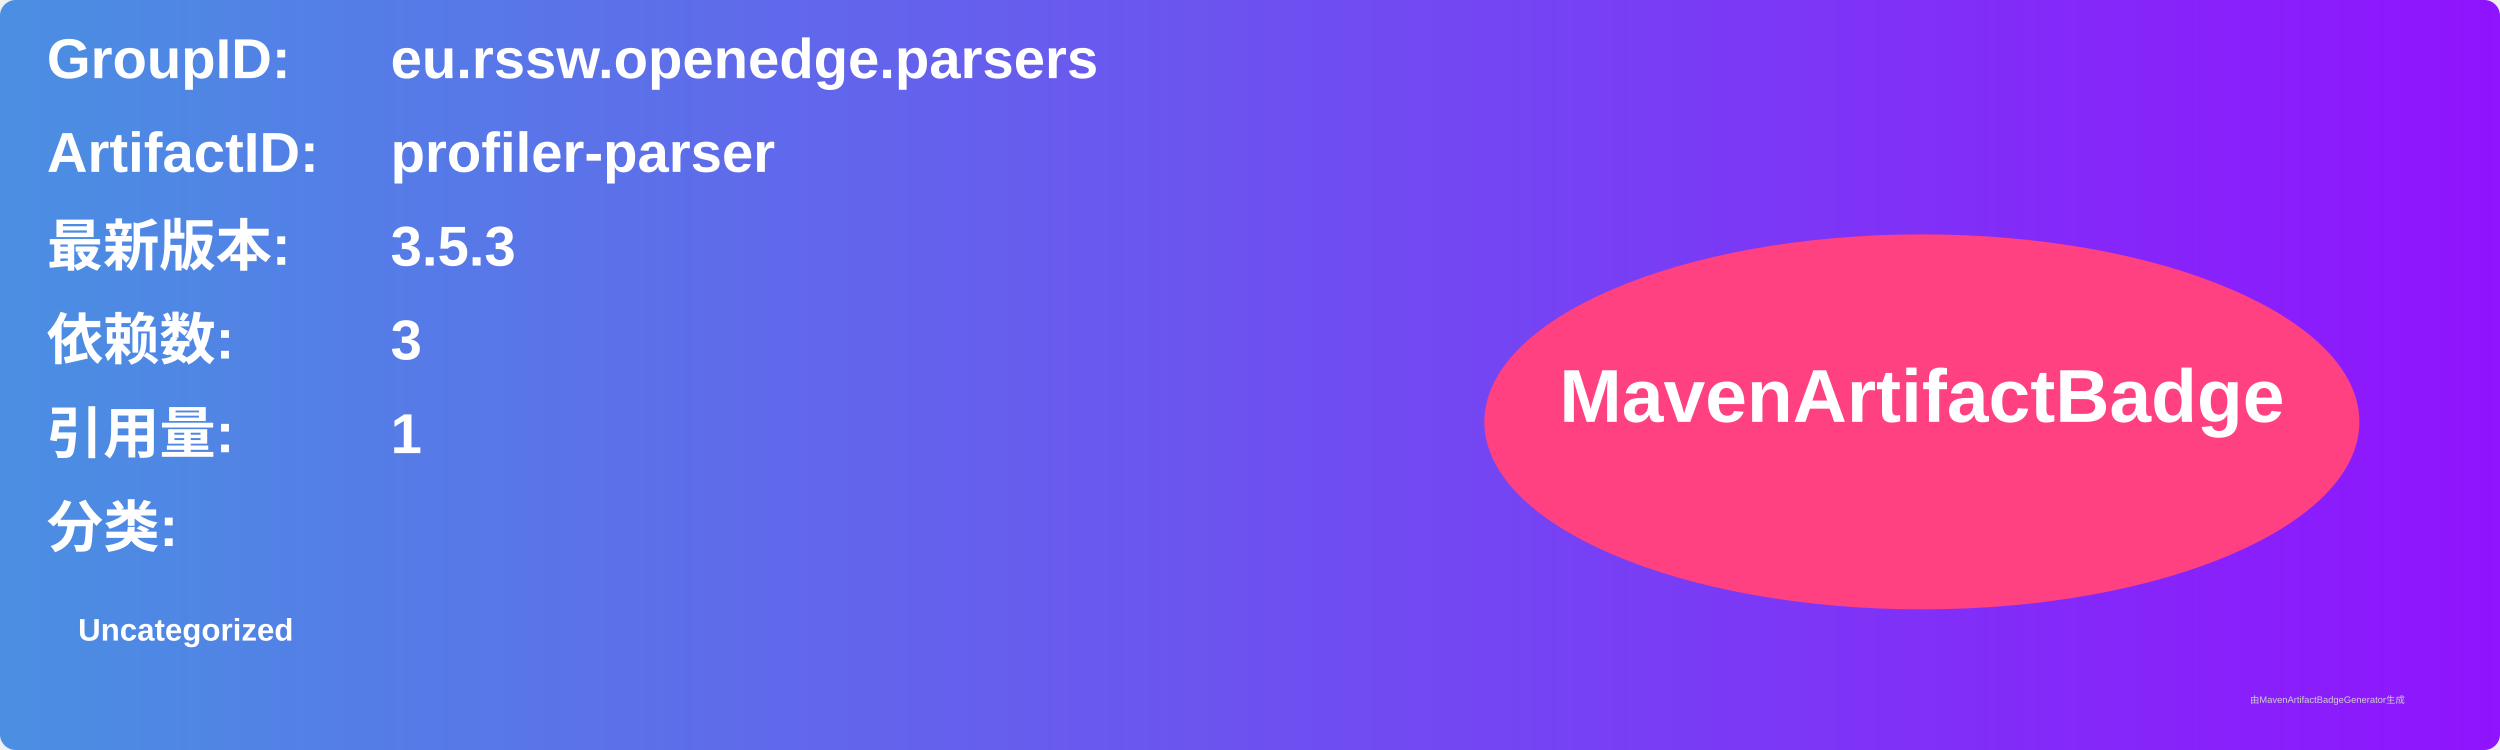
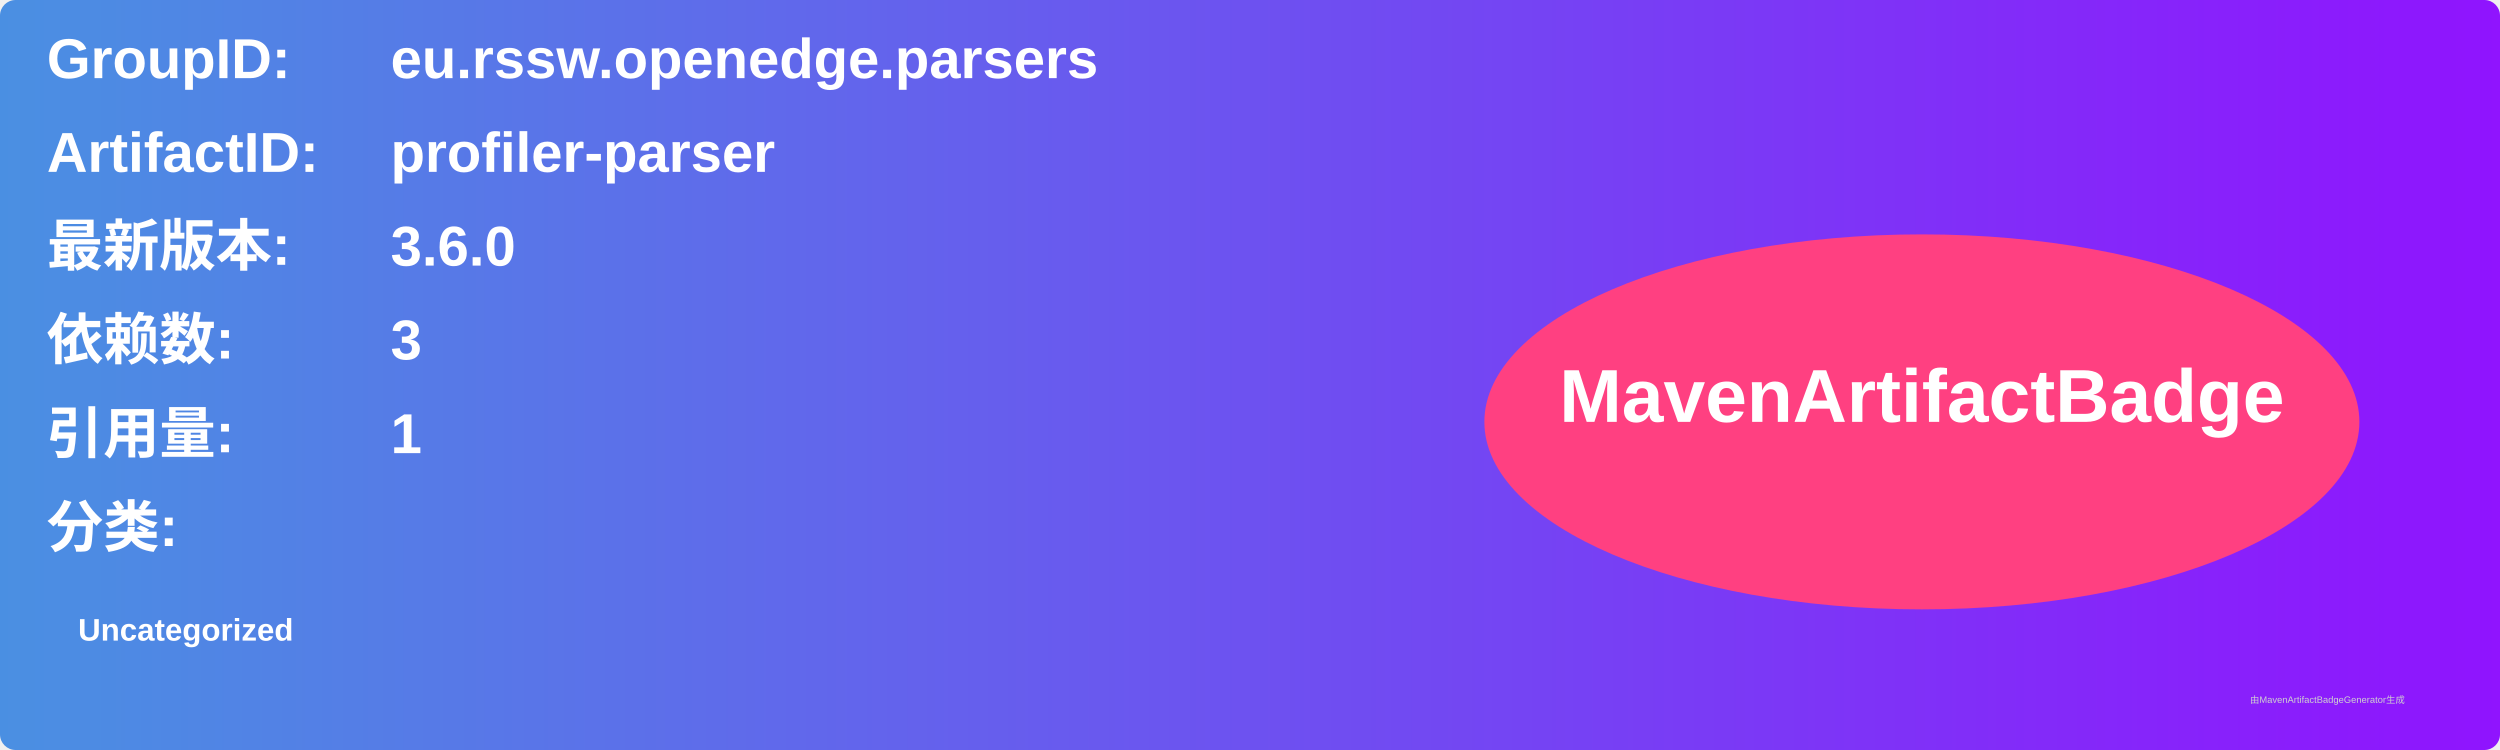
<svg xmlns="http://www.w3.org/2000/svg" width="800" height="240" viewBox="0 0 800 240">
  <linearGradient id="grad" x1="0%" y1="0%" x2="100%" y2="0%">
    <stop offset="0%" stop-color="#4a90e2" />
    <stop offset="100%" stop-color="#9013fe" />
  </linearGradient>
  <rect width="100%" height="100%" rx="5" ry="5" fill="url(#grad)" />
  <g transform="translate(15, 15)">
    <text x="0" y="10" font-family="Arial" font-size="18" fill="white" font-weight="bold" width="260">GroupID:</text>
    <text x="110" y="10" font-family="Arial" font-size="18" fill="white" font-weight="bold" width="460">eu.rssw.openedge.parsers</text>
    <text x="0" y="40" font-family="Arial" font-size="18" fill="white" font-weight="bold" width="260">ArtifactID:</text>
    <text x="110" y="40" font-family="Arial" font-size="18" fill="white" font-weight="bold" width="460">profiler-parser</text>
    <text x="0" y="70" font-family="Arial" font-size="18" fill="white" font-weight="bold">最新版本:</text>
    <text x="110" y="70" font-family="Arial" font-size="18" fill="white" font-weight="bold">
-       <tspan font-weight="bold">3.5.3</tspan>
+       <tspan font-weight="bold">3.6.0</tspan>
    </text>
    <text x="0" y="100" font-family="Arial" font-size="18" fill="white" font-weight="bold">依赖数: </text>
    <text x="110" y="100" font-family="Arial" font-size="18" fill="white">
      <tspan font-weight="bold">3</tspan>
    </text>
    <text x="0" y="130" font-family="Arial" font-size="18" fill="white" font-weight="bold">引用量: </text>
    <text x="110" y="130" font-family="Arial" font-size="18" fill="white">
      <tspan font-weight="bold">1</tspan>
    </text>
    <text x="0" y="160" font-family="Arial" font-size="18" fill="white" font-weight="bold">分类:</text>
    <text x="10" y="190" font-family="Arial" font-size="10" fill="white">
      <tspan font-weight="bold">Uncategorized</tspan>
    </text>
    <ellipse cx="600" cy="120" rx="140" ry="60" fill="#ff4081" />
    <text x="600" y="120" text-anchor="middle" font-family="Arial" font-size="24" fill="white" font-weight="bold">MavenArtifactBadge</text>
  </g>
  <text x="720" y="225" font-family="Arial" font-size="3" fill="#d0d0d0">由MavenArtifactBadgeGenerator生成</text>
</svg>
